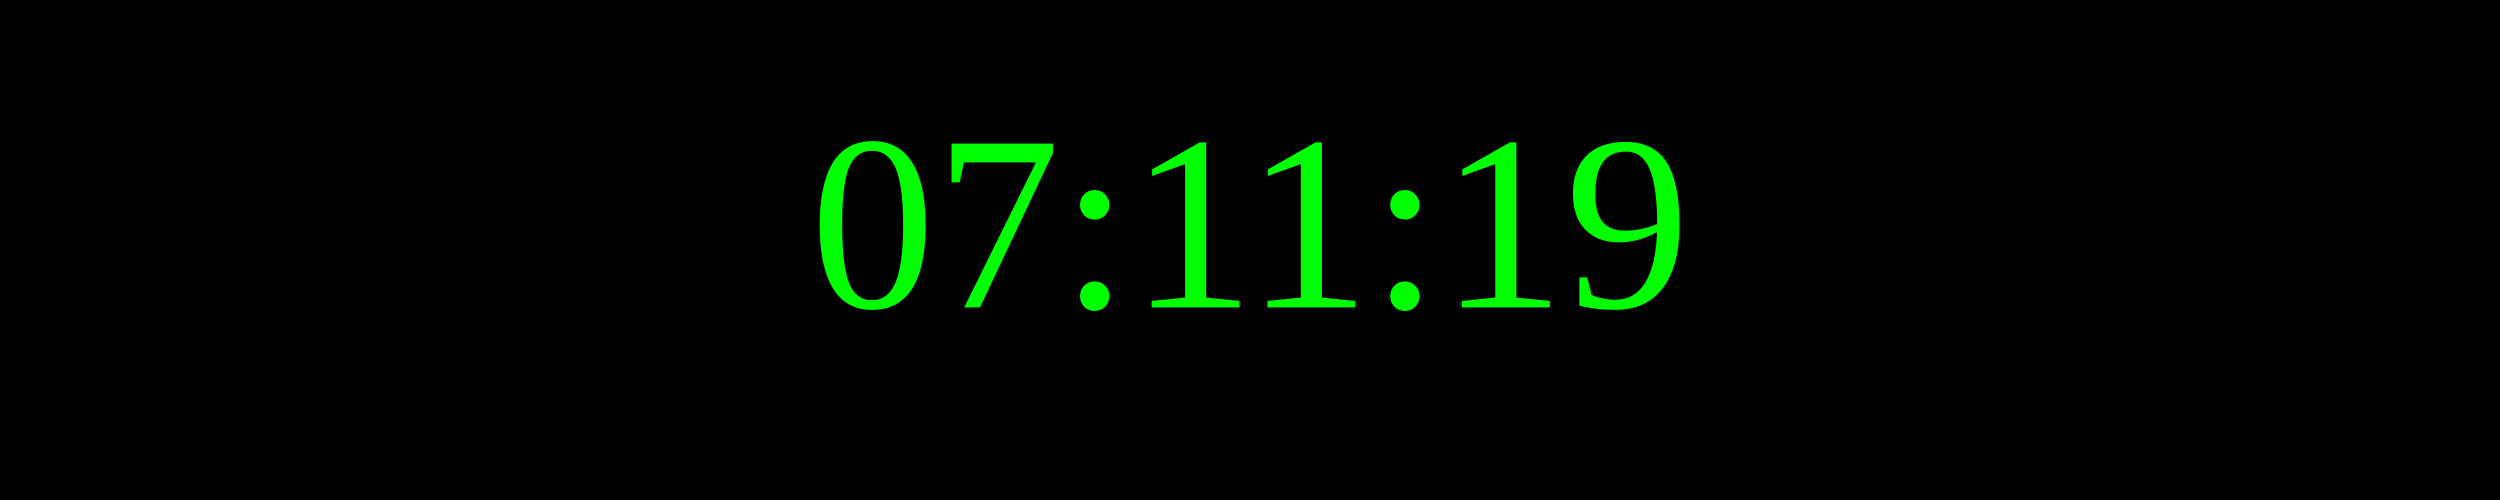
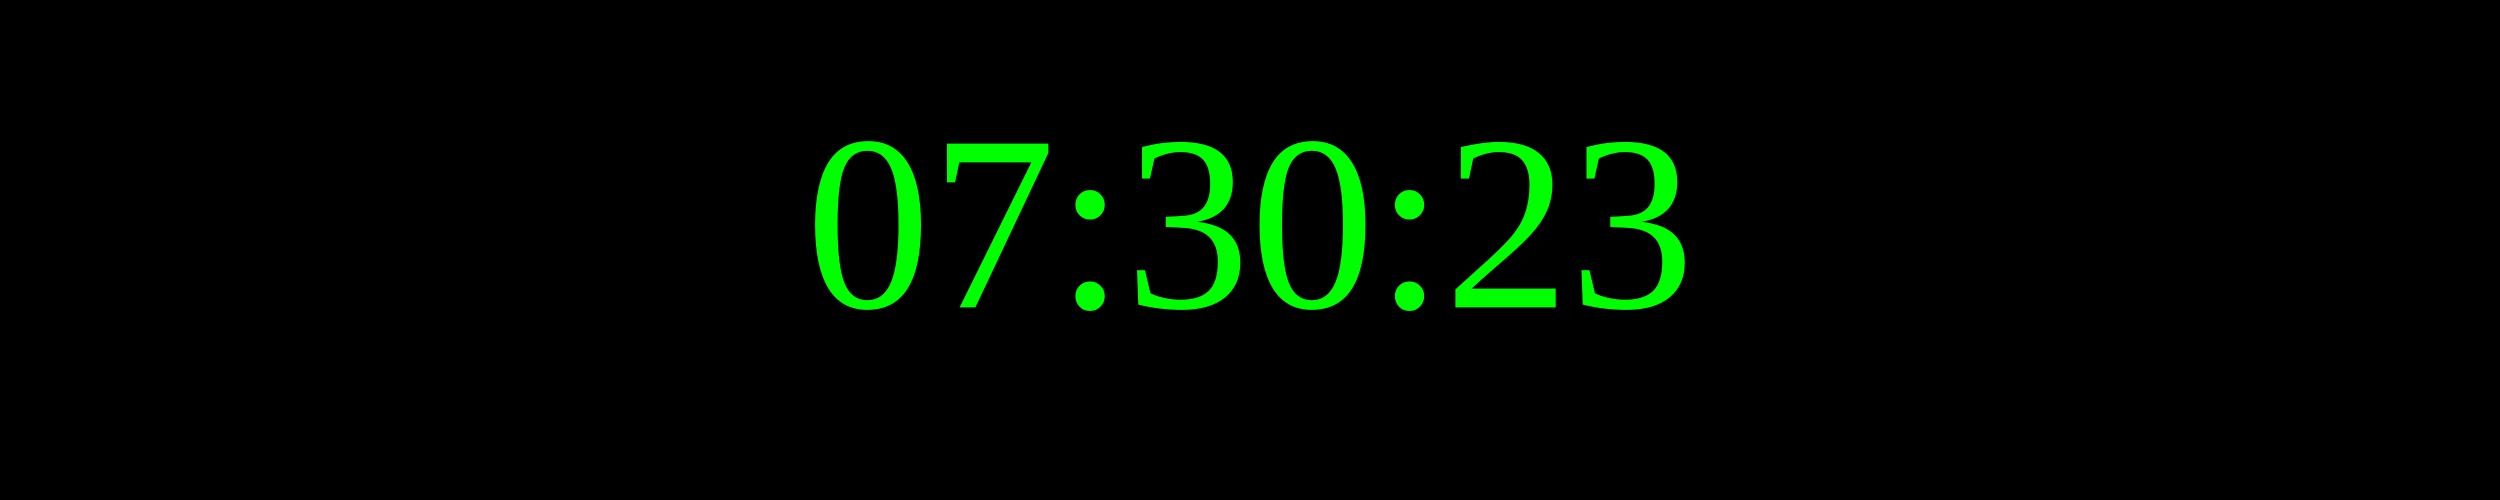
<svg xmlns="http://www.w3.org/2000/svg" width="250" height="50">
  <rect width="100%" height="100%" fill="black" />
  <text x="50%" y="50%" font-size="25" fill="lime" text-anchor="middle" dominant-baseline="middle">
- 07:11:19
+ 07:30:23
</text>
</svg>
